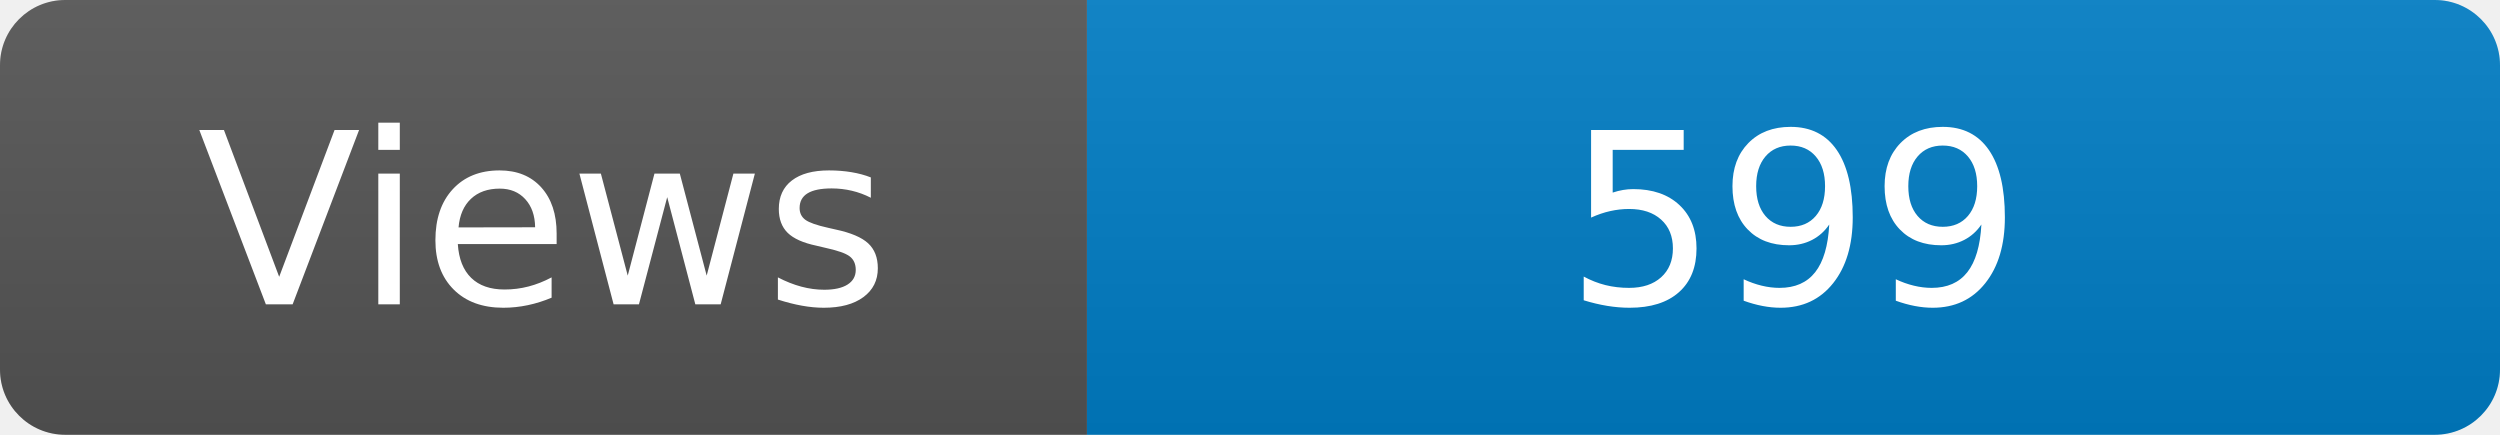
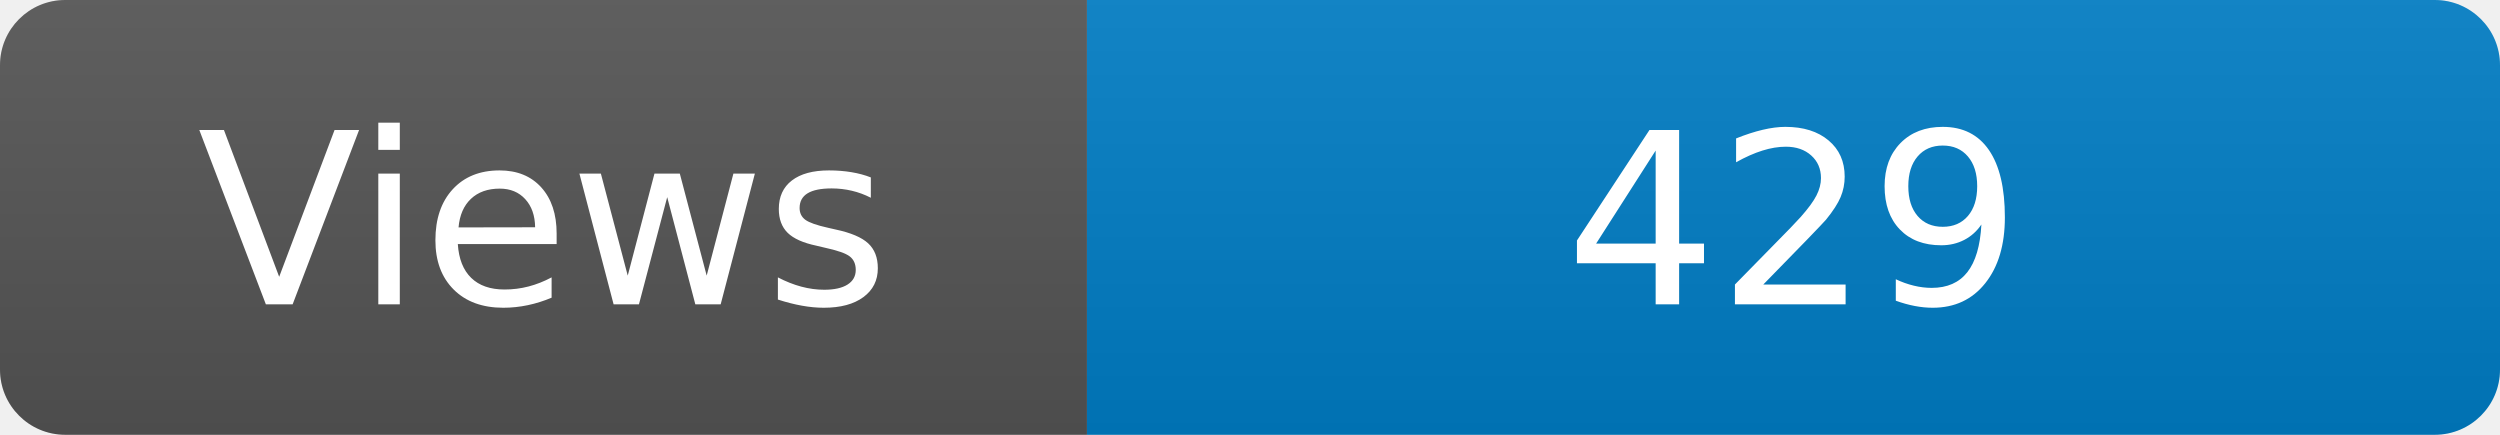
<svg xmlns="http://www.w3.org/2000/svg" width="115" height="20" role="img" aria-label="Maintained?: yes">
  <linearGradient id="s" x2="0" y2="100%">
    <stop offset="0" stop-color="#bbb" stop-opacity=".1" />
    <stop offset="1" stop-opacity=".1" />
  </linearGradient>
  <clipPath id="r">
    <rect width="115" height="20" rx="3" fill="#fff" />
  </clipPath>
  <g clip-path="url(#r)">
    <rect width="50" height="20" fill="#555" />
    <rect x="50" width="160" height="20" fill="#007ec6" />
    <rect width="115" height="20" fill="url(#s)" />
  </g>
  <g fill="#fff" text-anchor="middle" font-family="Verdana,Geneva,DejaVu Sans,sans-serif" font-size="110">
    <text x="250" y="140" transform="scale(.1)" fill="#fff">Views</text>
-     <text x="825" y="140" transform="scale(.1)" fill="#fff">599</text>
+     <text x="825" y="140" transform="scale(.1)" fill="#fff">429</text>
  </g>
</svg>
